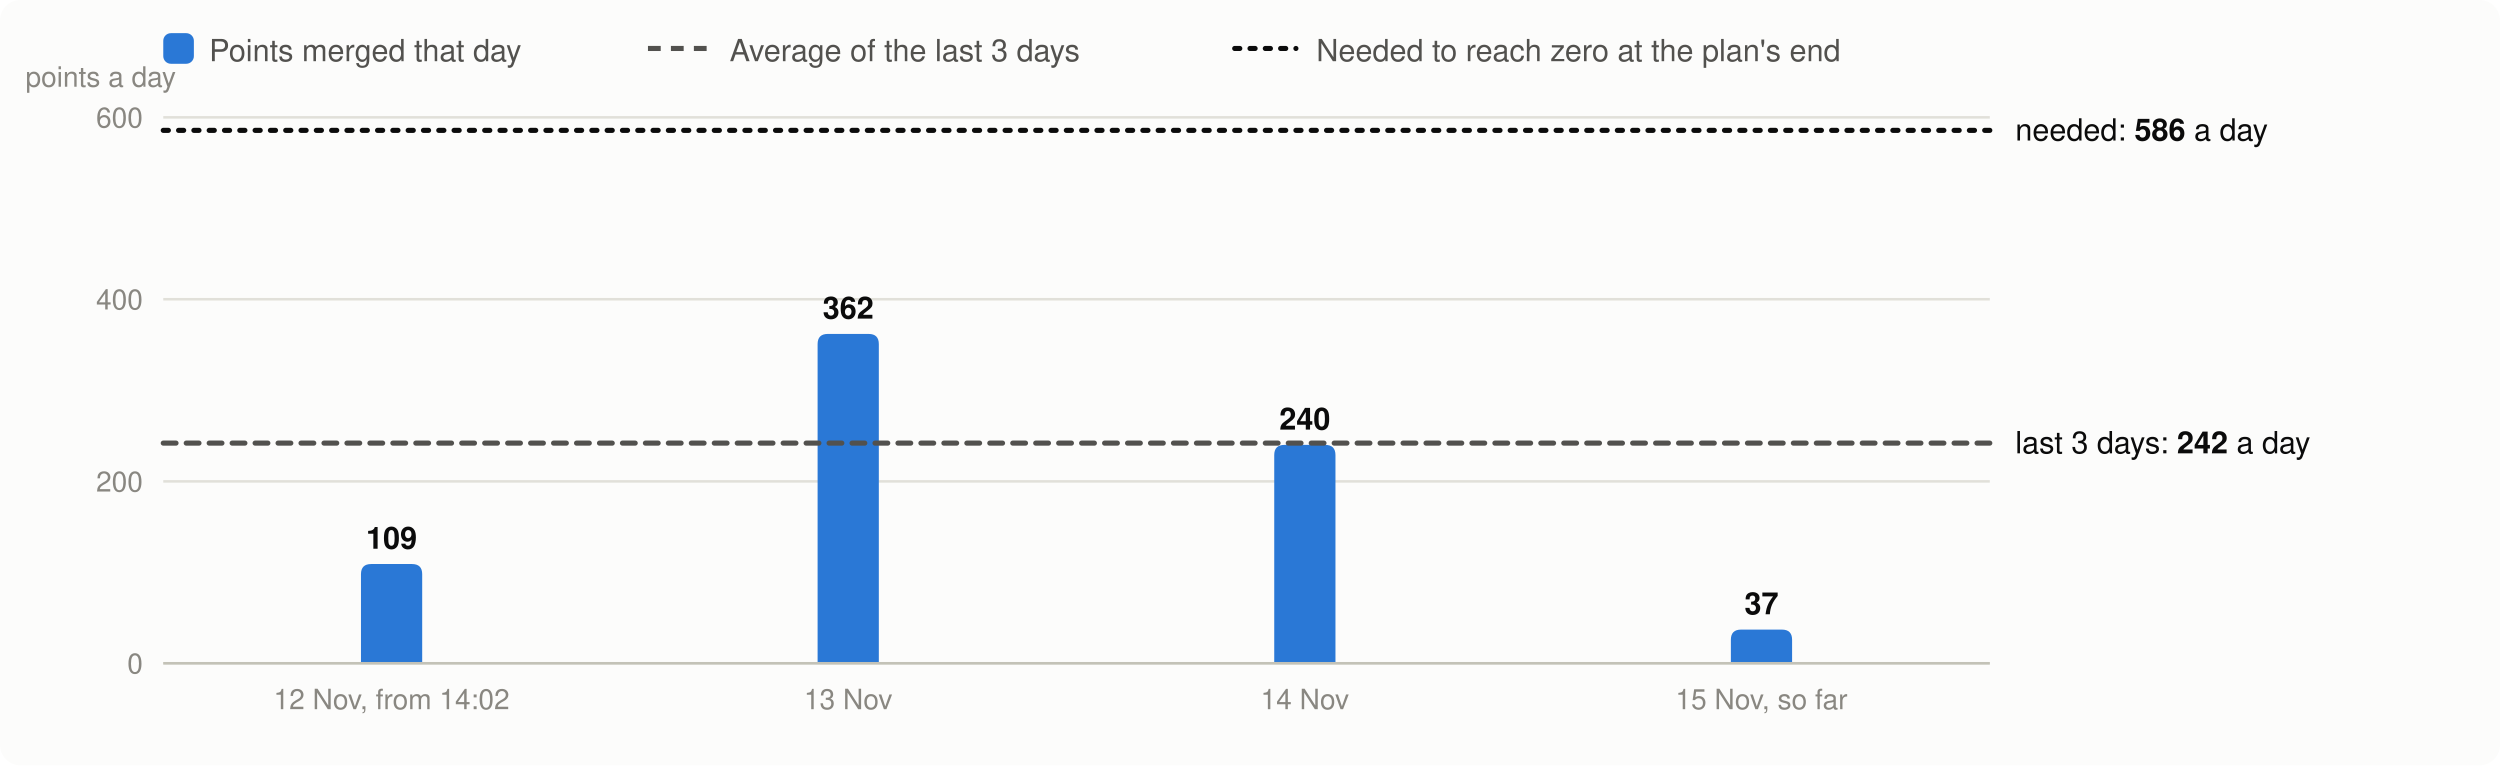
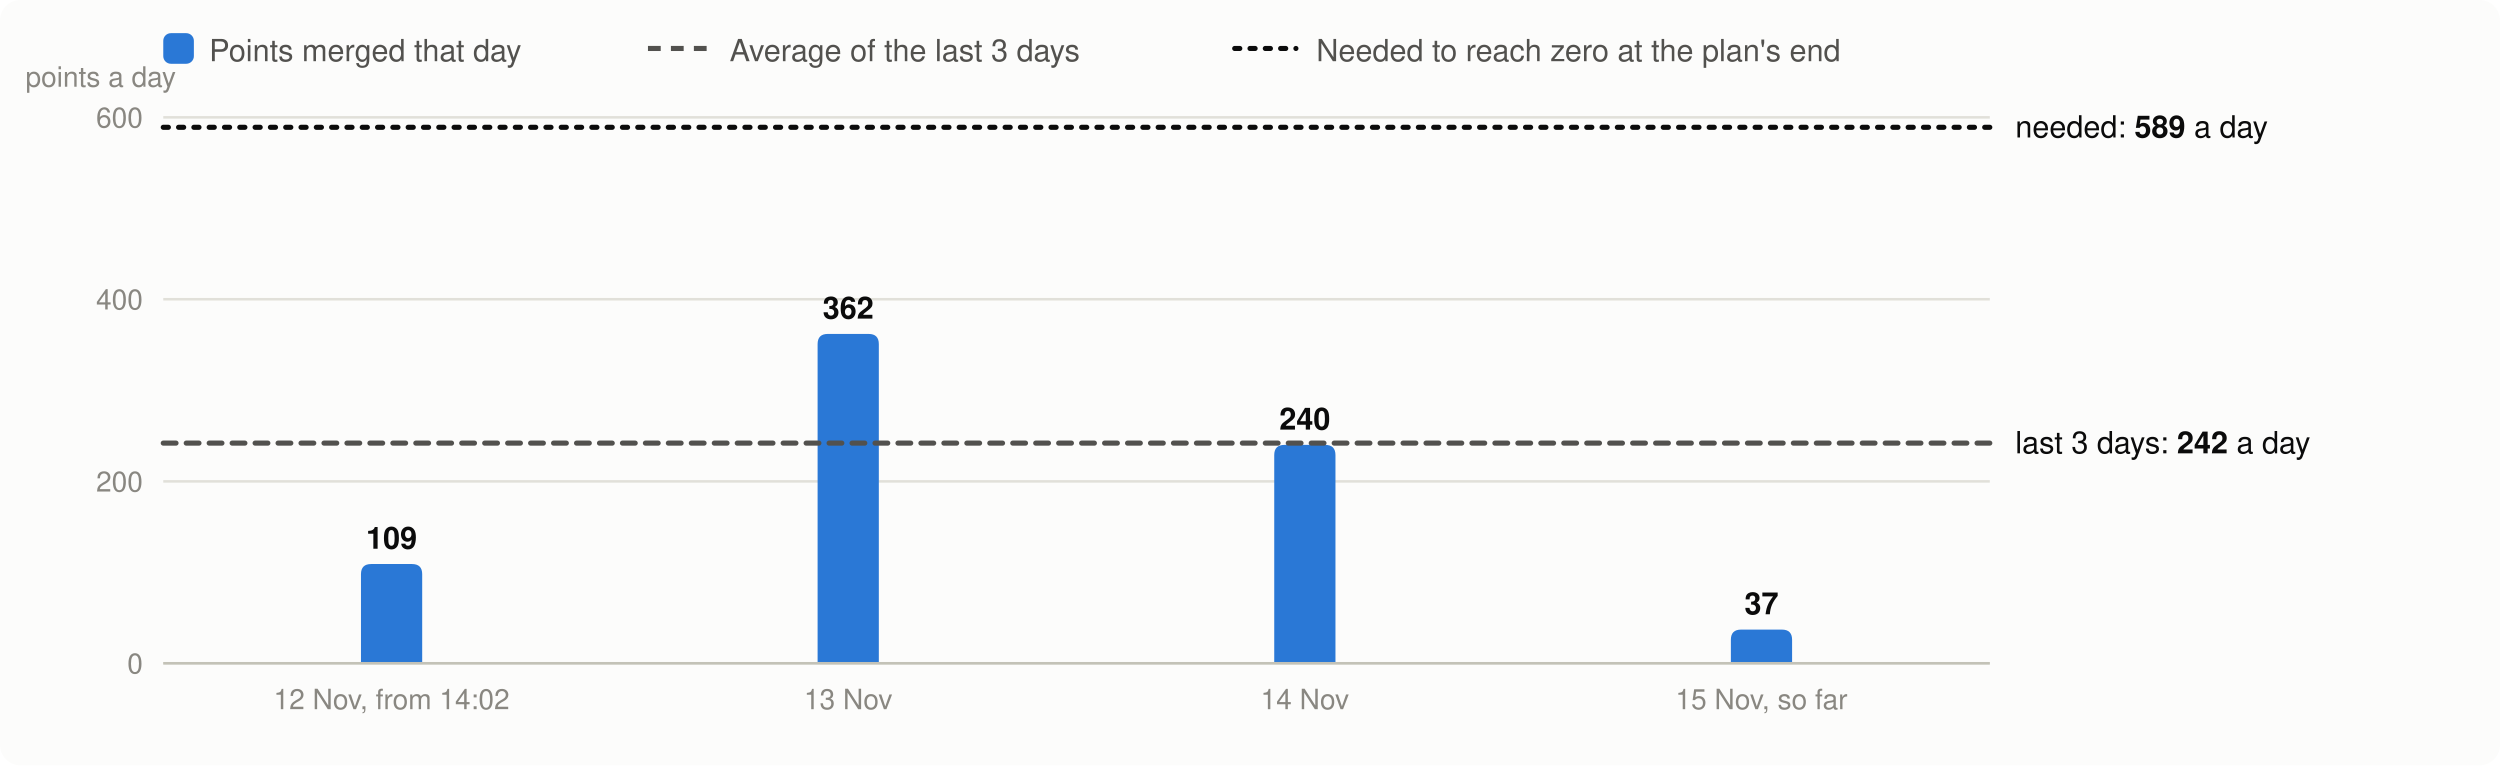
<svg xmlns="http://www.w3.org/2000/svg" viewBox="0 0 980 300" width="980" height="300" font-family="system-ui,-apple-system,Segoe UI,Helvetica,Arial,sans-serif" font-size="13" role="img" aria-label="Velocity: story points merged per day, the 3-day average and the velocity needed">
  <rect width="980" height="300" rx="8" fill="#fcfcfb" />
  <rect x="64" y="13" width="12" height="12" rx="3" fill="#2a78d6" />
  <text x="82" y="24" fill="#52514e" font-size="12">Points merged that day</text>
  <line x1="254" x2="278" y1="19" y2="19" stroke="#52514e" stroke-width="2" stroke-dasharray="5 4" />
  <text x="286" y="24" fill="#52514e" font-size="12">Average of the last 3 days</text>
  <line x1="484" x2="508" y1="19" y2="19" stroke="#0b0b0b" stroke-width="2" stroke-dasharray="2 4" stroke-linecap="round" />
  <text x="516" y="24" fill="#52514e" font-size="12">Needed to reach zero at the plan's end</text>
  <line x1="64" x2="780" y1="260.0" y2="260.0" stroke="#e1e0d9" />
  <text x="56" y="264.0" text-anchor="end" fill="#898781" font-size="11">0</text>
  <line x1="64" x2="780" y1="188.7" y2="188.7" stroke="#e1e0d9" />
  <text x="56" y="192.7" text-anchor="end" fill="#898781" font-size="11">200</text>
  <line x1="64" x2="780" y1="117.3" y2="117.3" stroke="#e1e0d9" />
  <text x="56" y="121.3" text-anchor="end" fill="#898781" font-size="11">400</text>
  <line x1="64" x2="780" y1="46.0" y2="46.0" stroke="#e1e0d9" />
  <text x="56" y="50.0" text-anchor="end" fill="#898781" font-size="11">600</text>
  <text x="10" y="34" fill="#898781" font-size="11">points a day</text>
  <path d="M141.5,260.0V225.1Q141.5,221.1 145.5,221.1H161.5Q165.5,221.1 165.5,225.1V260.0Z" fill="#2a78d6" />
  <text x="153.5" y="215.1" text-anchor="middle" fill="#0b0b0b" font-size="12" font-weight="600">109</text>
  <text x="153.5" y="278" text-anchor="middle" fill="#898781" font-size="11">12 Nov, from 14:02</text>
  <path d="M320.5,260.0V134.9Q320.5,130.9 324.5,130.9H340.5Q344.5,130.9 344.5,134.9V260.0Z" fill="#2a78d6" />
  <text x="332.5" y="124.9" text-anchor="middle" fill="#0b0b0b" font-size="12" font-weight="600">362</text>
  <text x="332.5" y="278" text-anchor="middle" fill="#898781" font-size="11">13 Nov</text>
  <path d="M499.5,260.0V178.4Q499.5,174.4 503.5,174.4H519.5Q523.5,174.4 523.5,178.4V260.0Z" fill="#2a78d6" />
  <text x="511.5" y="168.4" text-anchor="middle" fill="#0b0b0b" font-size="12" font-weight="600">240</text>
  <text x="511.5" y="278" text-anchor="middle" fill="#898781" font-size="11">14 Nov</text>
  <path d="M678.5,260.0V250.8Q678.5,246.8 682.5,246.8H698.5Q702.5,246.8 702.5,250.8V260.0Z" fill="#2a78d6" />
  <text x="690.5" y="240.8" text-anchor="middle" fill="#0b0b0b" font-size="12" font-weight="600">37</text>
  <text x="690.5" y="278" text-anchor="middle" fill="#898781" font-size="11">15 Nov, so far</text>
  <line x1="64" x2="780" y1="260.0" y2="260.0" stroke="#c3c2b7" />
  <line x1="64" x2="780" y1="173.7" y2="173.7" stroke="#52514e" stroke-width="2" stroke-dasharray="5 4" stroke-linecap="round" />
  <text x="790" y="177.7" fill="#0b0b0b" font-size="12">last 3 days: <tspan font-weight="600">242</tspan> a day</text>
-   <line x1="64" x2="780" y1="51.1" y2="51.1" stroke="#0b0b0b" stroke-width="2" stroke-dasharray="2 4" stroke-linecap="round" />
-   <text x="790" y="55.1" fill="#0b0b0b" font-size="12">needed: <tspan font-weight="600">586</tspan> a day</text>
+   <line x1="64" x2="780" y1="49.9" y2="49.9" stroke="#0b0b0b" stroke-width="2" stroke-dasharray="2 4" stroke-linecap="round" />
+   <text x="790" y="53.9" fill="#0b0b0b" font-size="12">needed: <tspan font-weight="600">589</tspan> a day</text>
</svg>
